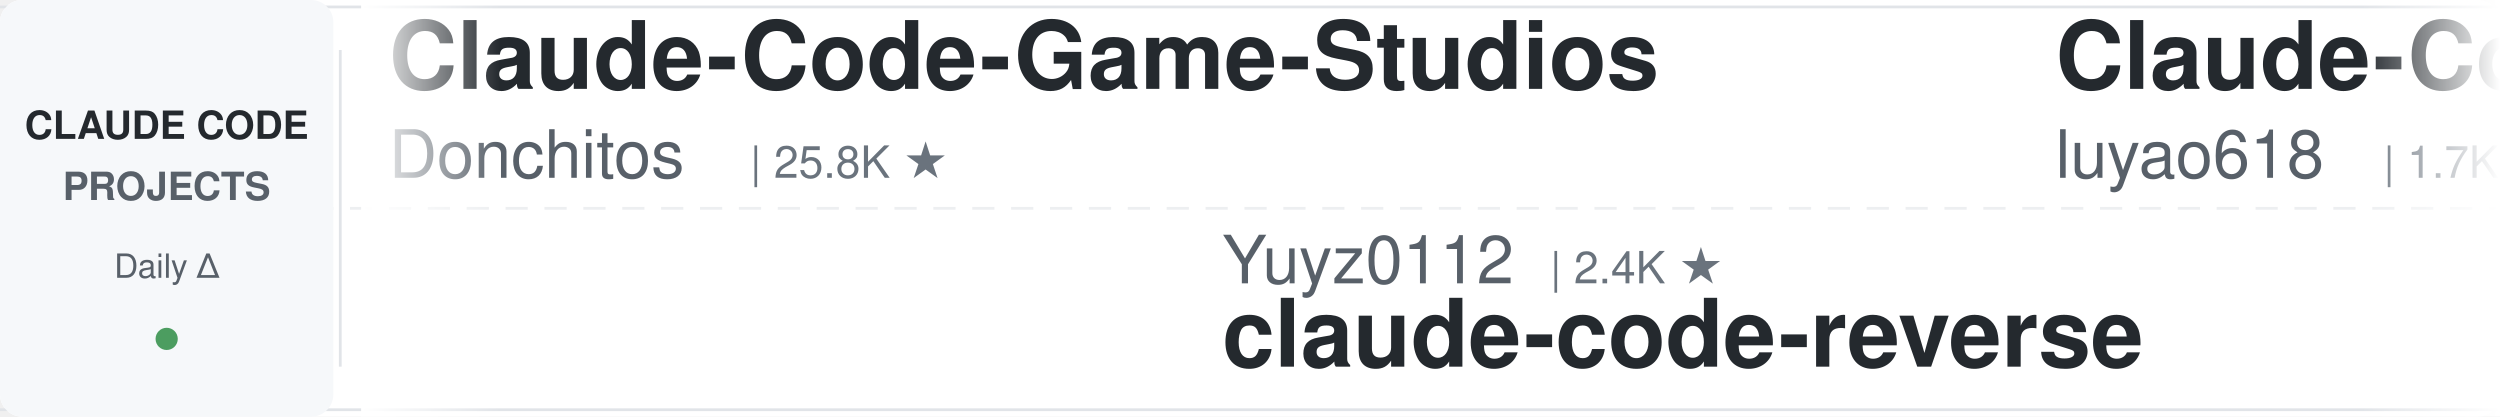
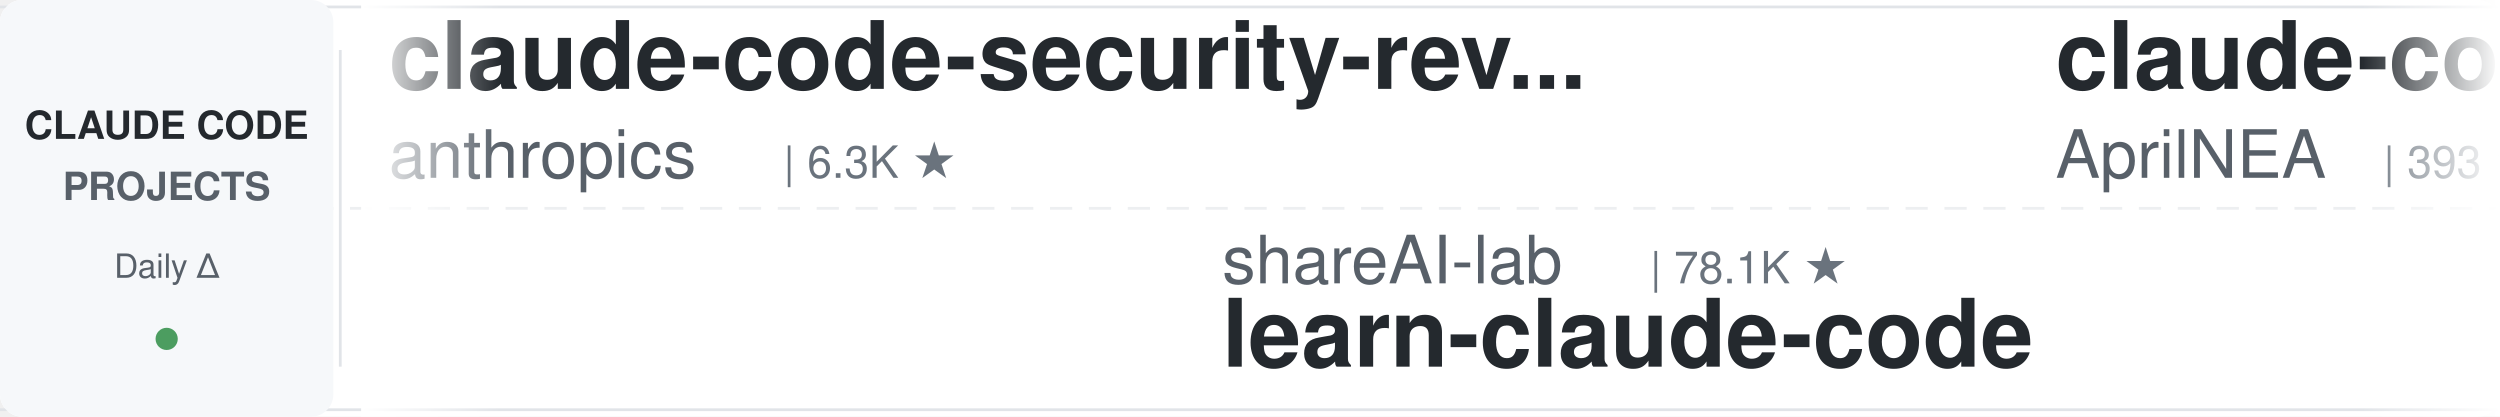
<svg xmlns="http://www.w3.org/2000/svg" width="900" height="150">
  <defs>
    <linearGradient id="leftFade" x1="0%" y1="0%" x2="100%" y2="0%">
      <stop offset="0%" style="stop-color:#ffffff;stop-opacity:1" />
      <stop offset="100%" style="stop-color:#ffffff;stop-opacity:0" />
    </linearGradient>
    <linearGradient id="rightFade" x1="0%" y1="0%" x2="100%" y2="0%">
      <stop offset="0%" style="stop-color:#ffffff;stop-opacity:0" />
      <stop offset="100%" style="stop-color:#ffffff;stop-opacity:1" />
    </linearGradient>
  </defs>
  <rect width="900" height="150" fill="#ffffff" rx="8" />
  <rect x="0" y="2" width="900" height="1" fill="#e1e4e8" />
  <rect x="0" y="147" width="900" height="1" fill="#e1e4e8" />
  <line x1="0" y1="75" x2="900" y2="75" stroke="#e1e4e8" stroke-width="1" stroke-dasharray="8 6" opacity="0.6" />
  <rect x="0" y="0" width="120" height="150" fill="#f6f8fa" rx="8" />
  <text x="60" y="50" font-family="-apple-system, BlinkMacSystemFont, 'Segoe UI', Helvetica, Arial, sans-serif" font-size="14" font-weight="600" fill="#24292e" text-anchor="middle">CLAUDE CODE</text>
  <text x="60" y="72" font-family="-apple-system, BlinkMacSystemFont, 'Segoe UI', Helvetica, Arial, sans-serif" font-size="14" font-weight="600" fill="#586069" text-anchor="middle">PROJECTS</text>
  <text x="60" y="100" font-family="-apple-system, BlinkMacSystemFont, 'Segoe UI', Helvetica, Arial, sans-serif" font-size="12" font-weight="500" fill="#586069" text-anchor="middle">Daily Δ</text>
  <circle cx="60" cy="122" r="4" fill="#22863a" opacity="0.8" />
  <rect x="122" y="18" width="1" height="114" fill="#e1e4e8" />
  <clipPath id="tickerClip">
    <rect x="130" y="0" width="770" height="150" />
  </clipPath>
  <g clip-path="url(#tickerClip)">
    <g id="tickerItems">
      <animateTransform attributeName="transform" attributeType="XML" type="translate" from="0 0" to="-3000 0" dur="54s" repeatCount="indefinite" />
      <g transform="translate(0, 0)">
-         <text x="140" y="32" font-family="-apple-system, BlinkMacSystemFont, 'Segoe UI', Helvetica, Arial, sans-serif" font-size="34" font-weight="600" fill="#24292e">Claude-Code-Game-Studios</text>
-         <text x="140" y="64" font-family="-apple-system, BlinkMacSystemFont, 'Segoe UI', Helvetica, Arial, sans-serif" font-size="24" font-weight="400" fill="#586069">Donchitos</text>
-         <text x="270" y="64" font-family="-apple-system, BlinkMacSystemFont, 'Segoe UI', Helvetica, Arial, sans-serif" font-size="16" font-weight="500" fill="#6a737d">| 25.8K ★</text>
+         <text x="140" y="32" font-family="-apple-system, BlinkMacSystemFont, 'Segoe UI', Helvetica, Arial, sans-serif" font-size="34" font-weight="600" fill="#24292e">claude-code-security-rev...</text>
+         <text x="140" y="64" font-family="-apple-system, BlinkMacSystemFont, 'Segoe UI', Helvetica, Arial, sans-serif" font-size="24" font-weight="400" fill="#586069">anthropics</text>
+         <text x="282" y="64" font-family="-apple-system, BlinkMacSystemFont, 'Segoe UI', Helvetica, Arial, sans-serif" font-size="16" font-weight="500" fill="#6a737d">| 6.3K ★</text>
      </g>
      <g transform="translate(300, 0)">
-         <text x="140" y="102" font-family="-apple-system, BlinkMacSystemFont, 'Segoe UI', Helvetica, Arial, sans-serif" font-size="24" font-weight="400" fill="#586069">Yuyz0112</text>
-         <text x="258" y="102" font-family="-apple-system, BlinkMacSystemFont, 'Segoe UI', Helvetica, Arial, sans-serif" font-size="16" font-weight="500" fill="#6a737d">| 2.4K ★</text>
-         <text x="140" y="132" font-family="-apple-system, BlinkMacSystemFont, 'Segoe UI', Helvetica, Arial, sans-serif" font-size="34" font-weight="600" fill="#24292e">claude-code-reverse</text>
+         <text x="140" y="102" font-family="-apple-system, BlinkMacSystemFont, 'Segoe UI', Helvetica, Arial, sans-serif" font-size="24" font-weight="400" fill="#586069">shareAI-lab</text>
+         <text x="294" y="102" font-family="-apple-system, BlinkMacSystemFont, 'Segoe UI', Helvetica, Arial, sans-serif" font-size="16" font-weight="500" fill="#6a737d">| 78.1K ★</text>
+         <text x="140" y="132" font-family="-apple-system, BlinkMacSystemFont, 'Segoe UI', Helvetica, Arial, sans-serif" font-size="34" font-weight="600" fill="#24292e">learn-claude-code</text>
      </g>
      <g transform="translate(600, 0)">
-         <text x="140" y="32" font-family="-apple-system, BlinkMacSystemFont, 'Segoe UI', Helvetica, Arial, sans-serif" font-size="34" font-weight="600" fill="#24292e">Claude-Code-Source-Study</text>
-         <text x="140" y="64" font-family="-apple-system, BlinkMacSystemFont, 'Segoe UI', Helvetica, Arial, sans-serif" font-size="24" font-weight="400" fill="#586069">luyao618</text>
-         <text x="258" y="64" font-family="-apple-system, BlinkMacSystemFont, 'Segoe UI', Helvetica, Arial, sans-serif" font-size="16" font-weight="500" fill="#6a737d">| 1.7K ★</text>
+         <text x="140" y="32" font-family="-apple-system, BlinkMacSystemFont, 'Segoe UI', Helvetica, Arial, sans-serif" font-size="34" font-weight="600" fill="#24292e">claude-code-source</text>
+         <text x="140" y="64" font-family="-apple-system, BlinkMacSystemFont, 'Segoe UI', Helvetica, Arial, sans-serif" font-size="24" font-weight="400" fill="#586069">AprilNEA</text>
+         <text x="258" y="64" font-family="-apple-system, BlinkMacSystemFont, 'Segoe UI', Helvetica, Arial, sans-serif" font-size="16" font-weight="500" fill="#6a737d">| 393 ★</text>
      </g>
      <g transform="translate(900, 0)">
-         <text x="140" y="102" font-family="-apple-system, BlinkMacSystemFont, 'Segoe UI', Helvetica, Arial, sans-serif" font-size="24" font-weight="400" fill="#586069">jqueryscript</text>
-         <text x="306" y="102" font-family="-apple-system, BlinkMacSystemFont, 'Segoe UI', Helvetica, Arial, sans-serif" font-size="16" font-weight="500" fill="#6a737d">| 522 ★</text>
-         <text x="140" y="132" font-family="-apple-system, BlinkMacSystemFont, 'Segoe UI', Helvetica, Arial, sans-serif" font-size="34" font-weight="600" fill="#24292e">awesome-claude-code</text>
+         <text x="140" y="102" font-family="-apple-system, BlinkMacSystemFont, 'Segoe UI', Helvetica, Arial, sans-serif" font-size="24" font-weight="400" fill="#586069">multica-ai</text>
+         <text x="282" y="102" font-family="-apple-system, BlinkMacSystemFont, 'Segoe UI', Helvetica, Arial, sans-serif" font-size="16" font-weight="500" fill="#6a737d">| 217.3K ★</text>
+         <text x="140" y="132" font-family="-apple-system, BlinkMacSystemFont, 'Segoe UI', Helvetica, Arial, sans-serif" font-size="34" font-weight="600" fill="#24292e">andrej-karpathy-skills</text>
      </g>
      <g transform="translate(1200, 0)">
-         <text x="140" y="32" font-family="-apple-system, BlinkMacSystemFont, 'Segoe UI', Helvetica, Arial, sans-serif" font-size="34" font-weight="600" fill="#24292e">Auto-claude-code-researc...</text>
-         <text x="140" y="64" font-family="-apple-system, BlinkMacSystemFont, 'Segoe UI', Helvetica, Arial, sans-serif" font-size="24" font-weight="400" fill="#586069">wanshuiyin</text>
-         <text x="282" y="64" font-family="-apple-system, BlinkMacSystemFont, 'Segoe UI', Helvetica, Arial, sans-serif" font-size="16" font-weight="500" fill="#6a737d">| 17.1K ★</text>
+         <text x="140" y="32" font-family="-apple-system, BlinkMacSystemFont, 'Segoe UI', Helvetica, Arial, sans-serif" font-size="34" font-weight="600" fill="#24292e">ralph-claude-code</text>
+         <text x="140" y="64" font-family="-apple-system, BlinkMacSystemFont, 'Segoe UI', Helvetica, Arial, sans-serif" font-size="24" font-weight="400" fill="#586069">frankbria</text>
+         <text x="270" y="64" font-family="-apple-system, BlinkMacSystemFont, 'Segoe UI', Helvetica, Arial, sans-serif" font-size="16" font-weight="500" fill="#6a737d">| 9.7K ★</text>
      </g>
      <g transform="translate(1500, 0)">
-         <text x="140" y="102" font-family="-apple-system, BlinkMacSystemFont, 'Segoe UI', Helvetica, Arial, sans-serif" font-size="24" font-weight="400" fill="#586069">andrew-kramer-inno</text>
-         <text x="378" y="102" font-family="-apple-system, BlinkMacSystemFont, 'Segoe UI', Helvetica, Arial, sans-serif" font-size="16" font-weight="500" fill="#6a737d">| 594 ★</text>
-         <text x="140" y="132" font-family="-apple-system, BlinkMacSystemFont, 'Segoe UI', Helvetica, Arial, sans-serif" font-size="34" font-weight="600" fill="#24292e">claude-code-source-build</text>
+         <text x="140" y="102" font-family="-apple-system, BlinkMacSystemFont, 'Segoe UI', Helvetica, Arial, sans-serif" font-size="24" font-weight="400" fill="#586069">ykdojo</text>
+         <text x="234" y="102" font-family="-apple-system, BlinkMacSystemFont, 'Segoe UI', Helvetica, Arial, sans-serif" font-size="16" font-weight="500" fill="#6a737d">| 10.2K ★</text>
+         <text x="140" y="132" font-family="-apple-system, BlinkMacSystemFont, 'Segoe UI', Helvetica, Arial, sans-serif" font-size="34" font-weight="600" fill="#24292e">claude-code-tips</text>
      </g>
      <g transform="translate(1800, 0)">
-         <text x="140" y="32" font-family="-apple-system, BlinkMacSystemFont, 'Segoe UI', Helvetica, Arial, sans-serif" font-size="34" font-weight="600" fill="#24292e">claude_codex_bridge</text>
-         <text x="140" y="64" font-family="-apple-system, BlinkMacSystemFont, 'Segoe UI', Helvetica, Arial, sans-serif" font-size="24" font-weight="400" fill="#586069">SeemSeam</text>
-         <text x="258" y="64" font-family="-apple-system, BlinkMacSystemFont, 'Segoe UI', Helvetica, Arial, sans-serif" font-size="16" font-weight="500" fill="#6a737d">| 3.5K ★</text>
+         <text x="140" y="32" font-family="-apple-system, BlinkMacSystemFont, 'Segoe UI', Helvetica, Arial, sans-serif" font-size="34" font-weight="600" fill="#24292e">claude-code-skills</text>
+         <text x="140" y="64" font-family="-apple-system, BlinkMacSystemFont, 'Segoe UI', Helvetica, Arial, sans-serif" font-size="24" font-weight="400" fill="#586069">daymade</text>
+         <text x="246" y="64" font-family="-apple-system, BlinkMacSystemFont, 'Segoe UI', Helvetica, Arial, sans-serif" font-size="16" font-weight="500" fill="#6a737d">| 1.4K ★</text>
      </g>
      <g transform="translate(2100, 0)">
-         <text x="140" y="102" font-family="-apple-system, BlinkMacSystemFont, 'Segoe UI', Helvetica, Arial, sans-serif" font-size="24" font-weight="400" fill="#586069">Cranot</text>
-         <text x="234" y="102" font-family="-apple-system, BlinkMacSystemFont, 'Segoe UI', Helvetica, Arial, sans-serif" font-size="16" font-weight="500" fill="#6a737d">| 2.9K ★</text>
-         <text x="140" y="132" font-family="-apple-system, BlinkMacSystemFont, 'Segoe UI', Helvetica, Arial, sans-serif" font-size="34" font-weight="600" fill="#24292e">claude-code-guide</text>
+         <text x="140" y="102" font-family="-apple-system, BlinkMacSystemFont, 'Segoe UI', Helvetica, Arial, sans-serif" font-size="24" font-weight="400" fill="#586069">feiskyer</text>
+         <text x="258" y="102" font-family="-apple-system, BlinkMacSystemFont, 'Segoe UI', Helvetica, Arial, sans-serif" font-size="16" font-weight="500" fill="#6a737d">| 1.7K ★</text>
+         <text x="140" y="132" font-family="-apple-system, BlinkMacSystemFont, 'Segoe UI', Helvetica, Arial, sans-serif" font-size="34" font-weight="600" fill="#24292e">claude-code-settings</text>
      </g>
      <g transform="translate(2400, 0)">
-         <text x="140" y="32" font-family="-apple-system, BlinkMacSystemFont, 'Segoe UI', Helvetica, Arial, sans-serif" font-size="34" font-weight="600" fill="#24292e">claude-code-best-practic...</text>
-         <text x="140" y="64" font-family="-apple-system, BlinkMacSystemFont, 'Segoe UI', Helvetica, Arial, sans-serif" font-size="24" font-weight="400" fill="#586069">shanraisshan</text>
-         <text x="306" y="64" font-family="-apple-system, BlinkMacSystemFont, 'Segoe UI', Helvetica, Arial, sans-serif" font-size="16" font-weight="500" fill="#6a737d">| 67.2K ★</text>
+         <text x="140" y="32" font-family="-apple-system, BlinkMacSystemFont, 'Segoe UI', Helvetica, Arial, sans-serif" font-size="34" font-weight="600" fill="#24292e">awesome-claude-code-suba...</text>
+         <text x="140" y="64" font-family="-apple-system, BlinkMacSystemFont, 'Segoe UI', Helvetica, Arial, sans-serif" font-size="24" font-weight="400" fill="#586069">VoltAgent</text>
+         <text x="270" y="64" font-family="-apple-system, BlinkMacSystemFont, 'Segoe UI', Helvetica, Arial, sans-serif" font-size="16" font-weight="500" fill="#6a737d">| 25.6K ★</text>
      </g>
      <g transform="translate(2700, 0)">
-         <text x="140" y="102" font-family="-apple-system, BlinkMacSystemFont, 'Segoe UI', Helvetica, Arial, sans-serif" font-size="24" font-weight="400" fill="#586069">musistudio</text>
-         <text x="282" y="102" font-family="-apple-system, BlinkMacSystemFont, 'Segoe UI', Helvetica, Arial, sans-serif" font-size="16" font-weight="500" fill="#6a737d">| 37.6K ★</text>
-         <text x="140" y="132" font-family="-apple-system, BlinkMacSystemFont, 'Segoe UI', Helvetica, Arial, sans-serif" font-size="34" font-weight="600" fill="#24292e">claude-code-router</text>
+         <text x="140" y="102" font-family="-apple-system, BlinkMacSystemFont, 'Segoe UI', Helvetica, Arial, sans-serif" font-size="24" font-weight="400" fill="#586069">Maciek-roboblog</text>
+         <text x="342" y="102" font-family="-apple-system, BlinkMacSystemFont, 'Segoe UI', Helvetica, Arial, sans-serif" font-size="16" font-weight="500" fill="#6a737d">| 8.7K ★</text>
+         <text x="140" y="132" font-family="-apple-system, BlinkMacSystemFont, 'Segoe UI', Helvetica, Arial, sans-serif" font-size="34" font-weight="600" fill="#24292e">Claude-Code-Usage-Monito...</text>
      </g>
      <g transform="translate(3000, 0)">
-         <text x="140" y="32" font-family="-apple-system, BlinkMacSystemFont, 'Segoe UI', Helvetica, Arial, sans-serif" font-size="34" font-weight="600" fill="#24292e">Claude-Code-Game-Studios</text>
-         <text x="140" y="64" font-family="-apple-system, BlinkMacSystemFont, 'Segoe UI', Helvetica, Arial, sans-serif" font-size="24" font-weight="400" fill="#586069">Donchitos</text>
-         <text x="270" y="64" font-family="-apple-system, BlinkMacSystemFont, 'Segoe UI', Helvetica, Arial, sans-serif" font-size="16" font-weight="500" fill="#6a737d">| 25.8K ★</text>
+         <text x="140" y="32" font-family="-apple-system, BlinkMacSystemFont, 'Segoe UI', Helvetica, Arial, sans-serif" font-size="34" font-weight="600" fill="#24292e">claude-code-security-rev...</text>
+         <text x="140" y="64" font-family="-apple-system, BlinkMacSystemFont, 'Segoe UI', Helvetica, Arial, sans-serif" font-size="24" font-weight="400" fill="#586069">anthropics</text>
+         <text x="282" y="64" font-family="-apple-system, BlinkMacSystemFont, 'Segoe UI', Helvetica, Arial, sans-serif" font-size="16" font-weight="500" fill="#6a737d">| 6.3K ★</text>
      </g>
      <g transform="translate(3300, 0)">
-         <text x="140" y="102" font-family="-apple-system, BlinkMacSystemFont, 'Segoe UI', Helvetica, Arial, sans-serif" font-size="24" font-weight="400" fill="#586069">Yuyz0112</text>
-         <text x="258" y="102" font-family="-apple-system, BlinkMacSystemFont, 'Segoe UI', Helvetica, Arial, sans-serif" font-size="16" font-weight="500" fill="#6a737d">| 2.4K ★</text>
-         <text x="140" y="132" font-family="-apple-system, BlinkMacSystemFont, 'Segoe UI', Helvetica, Arial, sans-serif" font-size="34" font-weight="600" fill="#24292e">claude-code-reverse</text>
+         <text x="140" y="102" font-family="-apple-system, BlinkMacSystemFont, 'Segoe UI', Helvetica, Arial, sans-serif" font-size="24" font-weight="400" fill="#586069">shareAI-lab</text>
+         <text x="294" y="102" font-family="-apple-system, BlinkMacSystemFont, 'Segoe UI', Helvetica, Arial, sans-serif" font-size="16" font-weight="500" fill="#6a737d">| 78.1K ★</text>
+         <text x="140" y="132" font-family="-apple-system, BlinkMacSystemFont, 'Segoe UI', Helvetica, Arial, sans-serif" font-size="34" font-weight="600" fill="#24292e">learn-claude-code</text>
      </g>
      <g transform="translate(3600, 0)">
-         <text x="140" y="32" font-family="-apple-system, BlinkMacSystemFont, 'Segoe UI', Helvetica, Arial, sans-serif" font-size="34" font-weight="600" fill="#24292e">Claude-Code-Source-Study</text>
-         <text x="140" y="64" font-family="-apple-system, BlinkMacSystemFont, 'Segoe UI', Helvetica, Arial, sans-serif" font-size="24" font-weight="400" fill="#586069">luyao618</text>
-         <text x="258" y="64" font-family="-apple-system, BlinkMacSystemFont, 'Segoe UI', Helvetica, Arial, sans-serif" font-size="16" font-weight="500" fill="#6a737d">| 1.7K ★</text>
+         <text x="140" y="32" font-family="-apple-system, BlinkMacSystemFont, 'Segoe UI', Helvetica, Arial, sans-serif" font-size="34" font-weight="600" fill="#24292e">claude-code-source</text>
+         <text x="140" y="64" font-family="-apple-system, BlinkMacSystemFont, 'Segoe UI', Helvetica, Arial, sans-serif" font-size="24" font-weight="400" fill="#586069">AprilNEA</text>
+         <text x="258" y="64" font-family="-apple-system, BlinkMacSystemFont, 'Segoe UI', Helvetica, Arial, sans-serif" font-size="16" font-weight="500" fill="#6a737d">| 393 ★</text>
      </g>
      <g transform="translate(3900, 0)">
-         <text x="140" y="102" font-family="-apple-system, BlinkMacSystemFont, 'Segoe UI', Helvetica, Arial, sans-serif" font-size="24" font-weight="400" fill="#586069">jqueryscript</text>
-         <text x="306" y="102" font-family="-apple-system, BlinkMacSystemFont, 'Segoe UI', Helvetica, Arial, sans-serif" font-size="16" font-weight="500" fill="#6a737d">| 522 ★</text>
-         <text x="140" y="132" font-family="-apple-system, BlinkMacSystemFont, 'Segoe UI', Helvetica, Arial, sans-serif" font-size="34" font-weight="600" fill="#24292e">awesome-claude-code</text>
+         <text x="140" y="102" font-family="-apple-system, BlinkMacSystemFont, 'Segoe UI', Helvetica, Arial, sans-serif" font-size="24" font-weight="400" fill="#586069">multica-ai</text>
+         <text x="282" y="102" font-family="-apple-system, BlinkMacSystemFont, 'Segoe UI', Helvetica, Arial, sans-serif" font-size="16" font-weight="500" fill="#6a737d">| 217.3K ★</text>
+         <text x="140" y="132" font-family="-apple-system, BlinkMacSystemFont, 'Segoe UI', Helvetica, Arial, sans-serif" font-size="34" font-weight="600" fill="#24292e">andrej-karpathy-skills</text>
      </g>
    </g>
  </g>
  <rect x="130" y="0" width="50" height="150" fill="url(#leftFade)" />
  <rect x="850" y="0" width="50" height="150" fill="url(#rightFade)" />
</svg>
